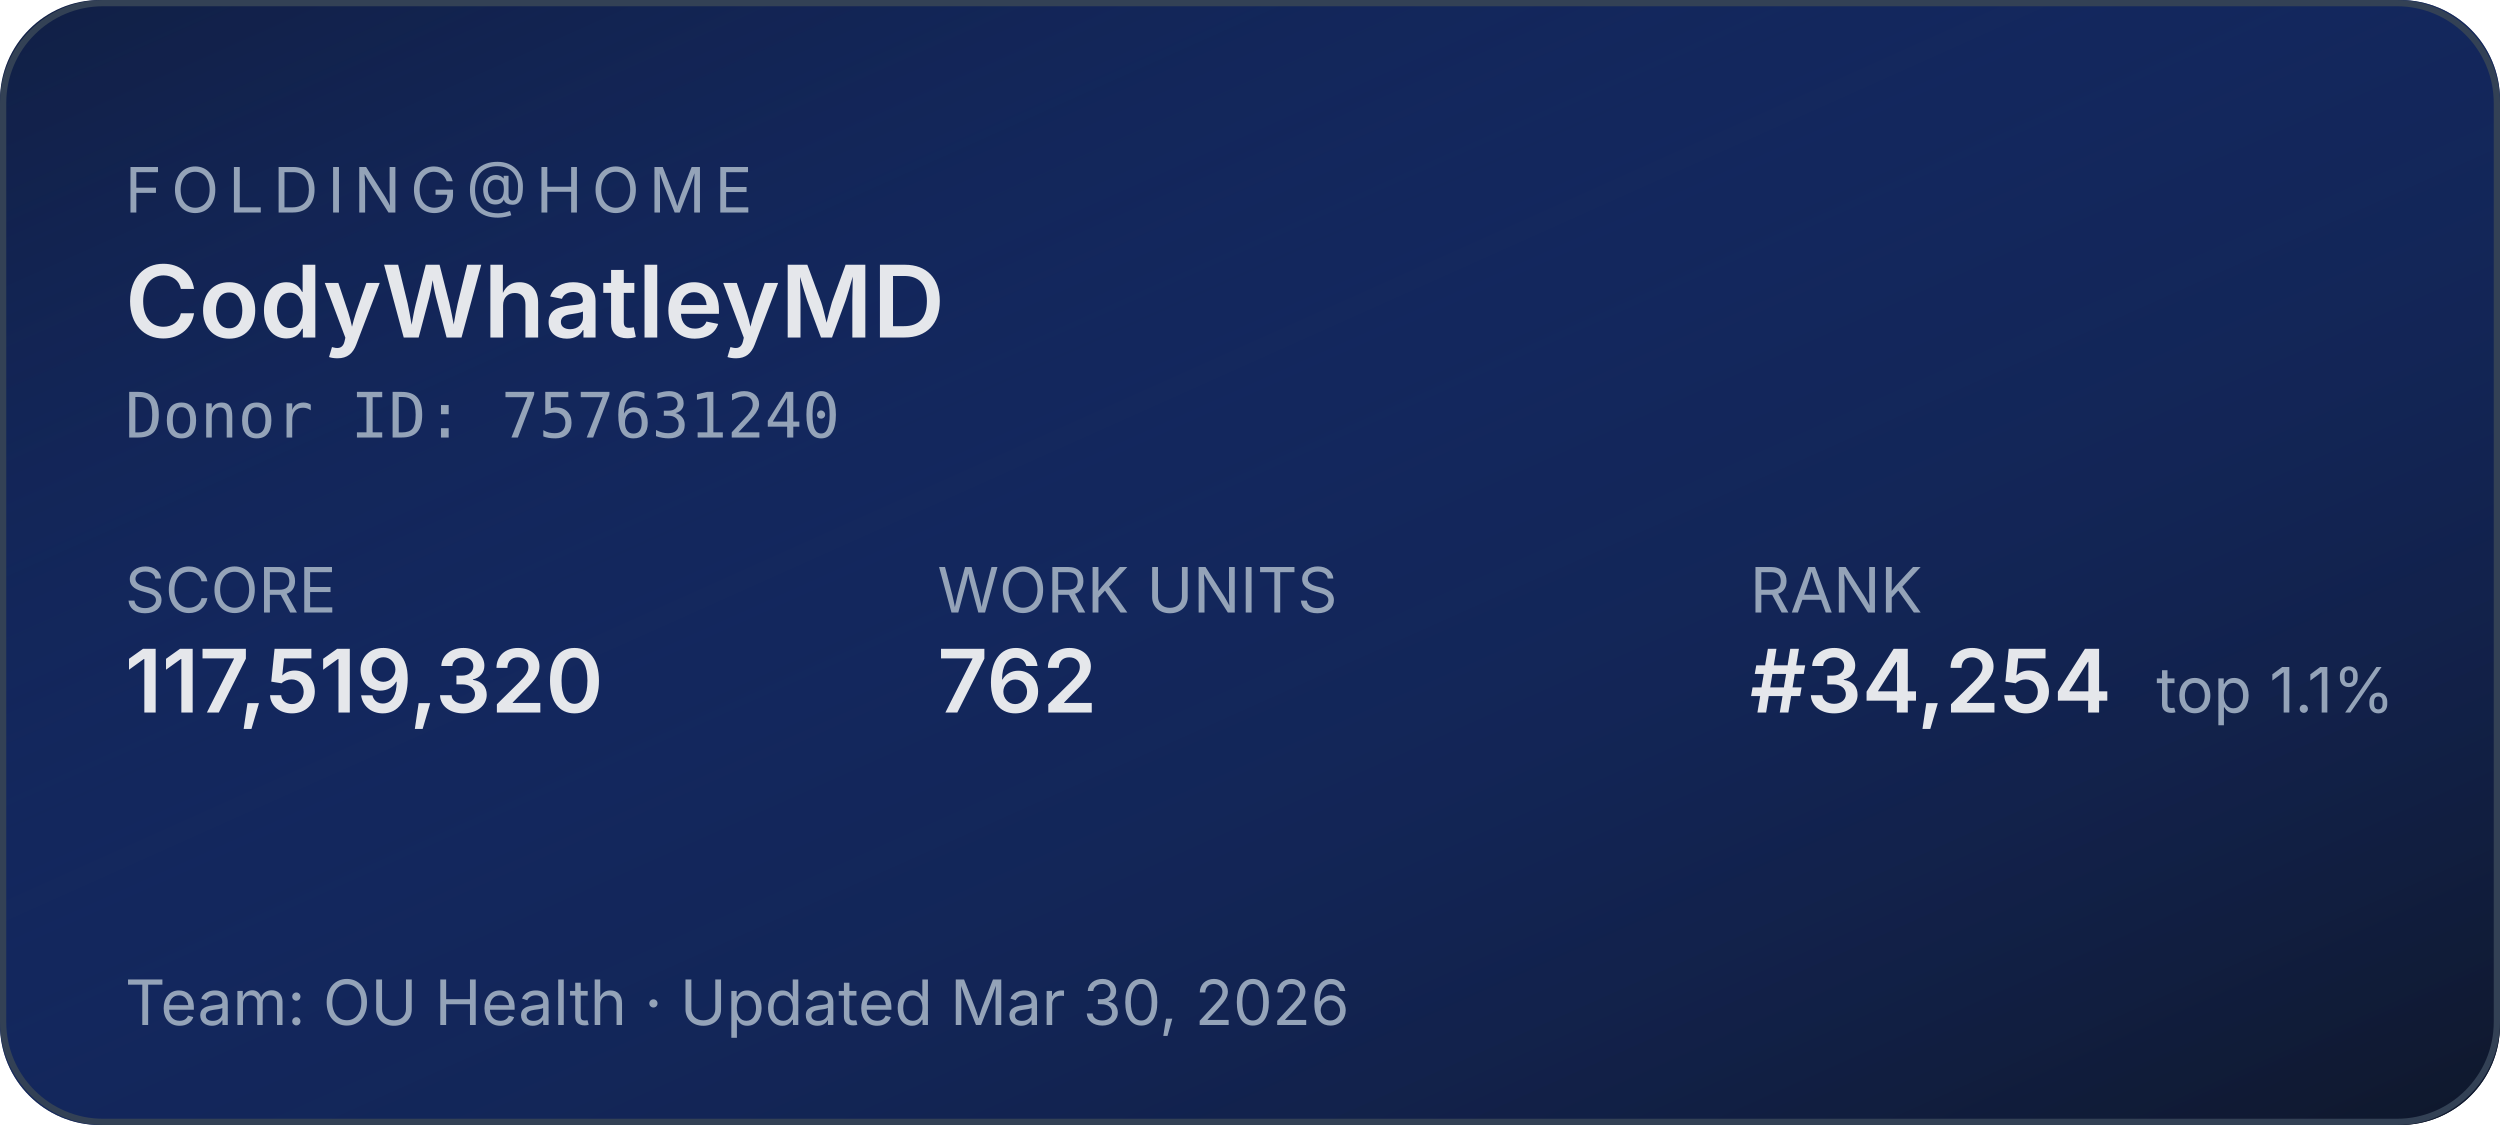
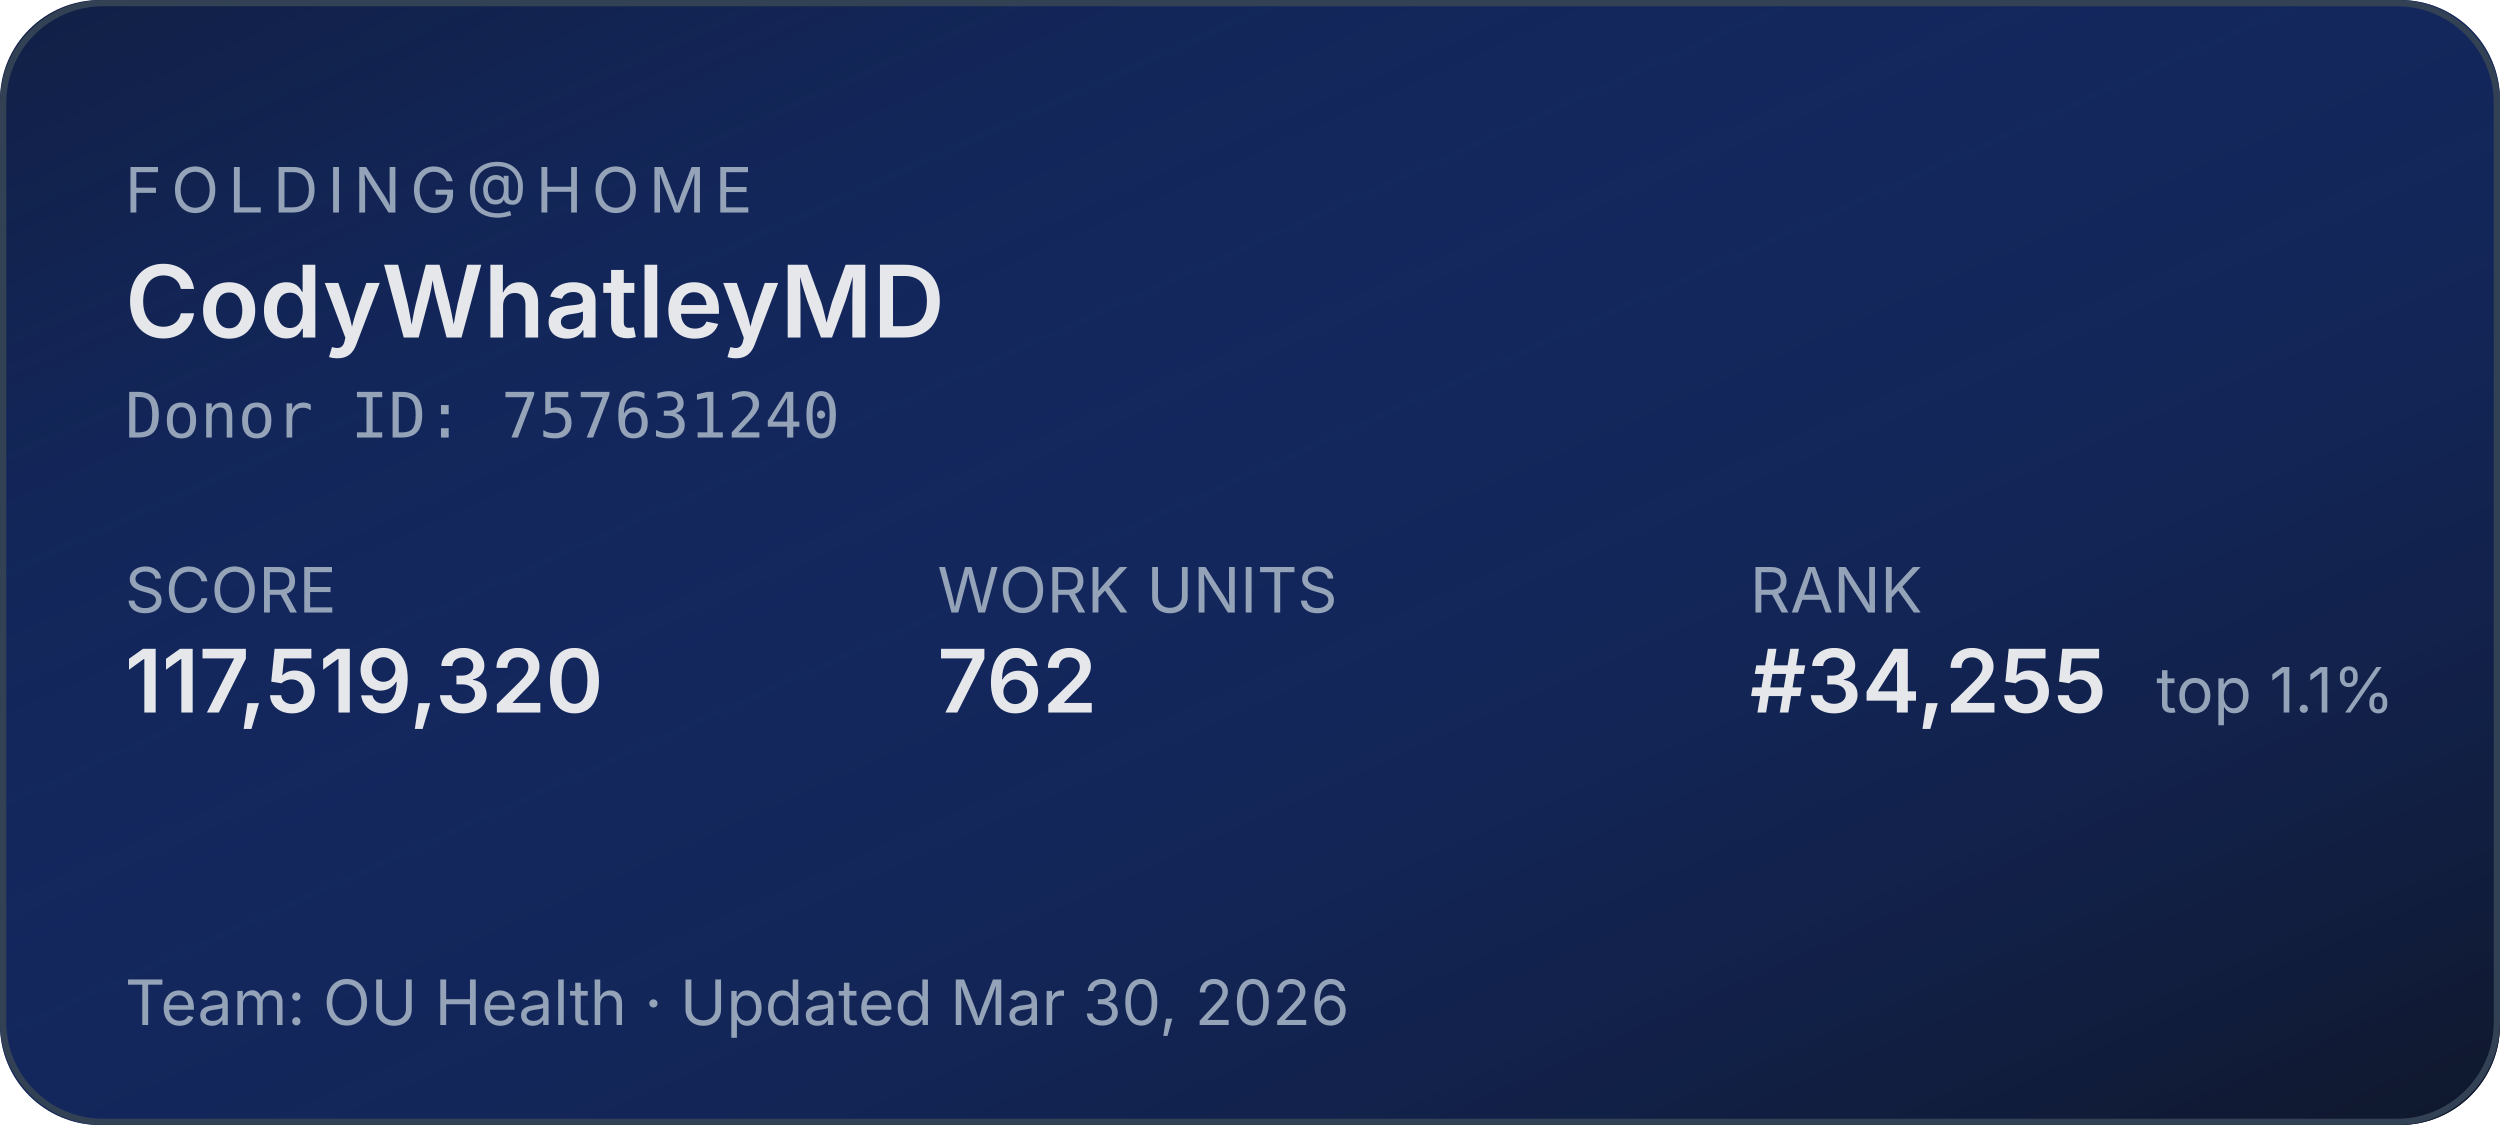
<svg xmlns="http://www.w3.org/2000/svg" width="400" height="180" role="img" aria-label="Folding@home stats for CodyWhatleyMD">
  <defs>
    <linearGradient id="bg" x1="0" y1="0" x2="1" y2="1">
      <stop offset="0%" stop-color="#1d4ed8" stop-opacity="0.15" />
      <stop offset="100%" stop-color="#0f172a" stop-opacity="1" />
    </linearGradient>
  </defs>
  <rect width="400" height="180" rx="16" fill="#0f172a" />
  <rect width="400" height="180" rx="16" fill="url(#bg)" />
  <rect x="0.5" y="0.5" width="399" height="179" rx="16" fill="none" stroke="#334155" stroke-width="1" />
  <g font-family="system-ui,-apple-system,sans-serif">
    <text x="20" y="34" fill="#94a3b8" font-size="10" letter-spacing="1.5" text-transform="uppercase">FOLDING@HOME</text>
    <text x="20" y="54" fill="#e5e7eb" font-size="16" font-weight="600">CodyWhatleyMD</text>
    <text x="20" y="70" fill="#94a3b8" font-size="10" font-family="ui-monospace,monospace">Donor ID: 757631240</text>
    <text x="20" y="98" fill="#94a3b8" font-size="10">SCORE</text>
    <text x="20" y="114" fill="#e5e7eb" font-size="14" font-weight="600">117,519,320</text>
    <text x="150" y="98" fill="#94a3b8" font-size="10">WORK UNITS</text>
    <text x="150" y="114" fill="#e5e7eb" font-size="14" font-weight="600">762</text>
    <text x="280" y="98" fill="#94a3b8" font-size="10">RANK</text>
-     <text x="280" y="114" fill="#e5e7eb" font-size="14" font-weight="600">#34,254</text>
+     <text x="280" y="114" fill="#e5e7eb" font-size="14" font-weight="600">#34,255</text>
    <text x="345" y="114" fill="#94a3b8" font-size="10">top 1.1%</text>
    <text x="20" y="164" fill="#94a3b8" font-size="10">Team: OU Health  ·  Updated Mar 30, 2026</text>
  </g>
</svg>
